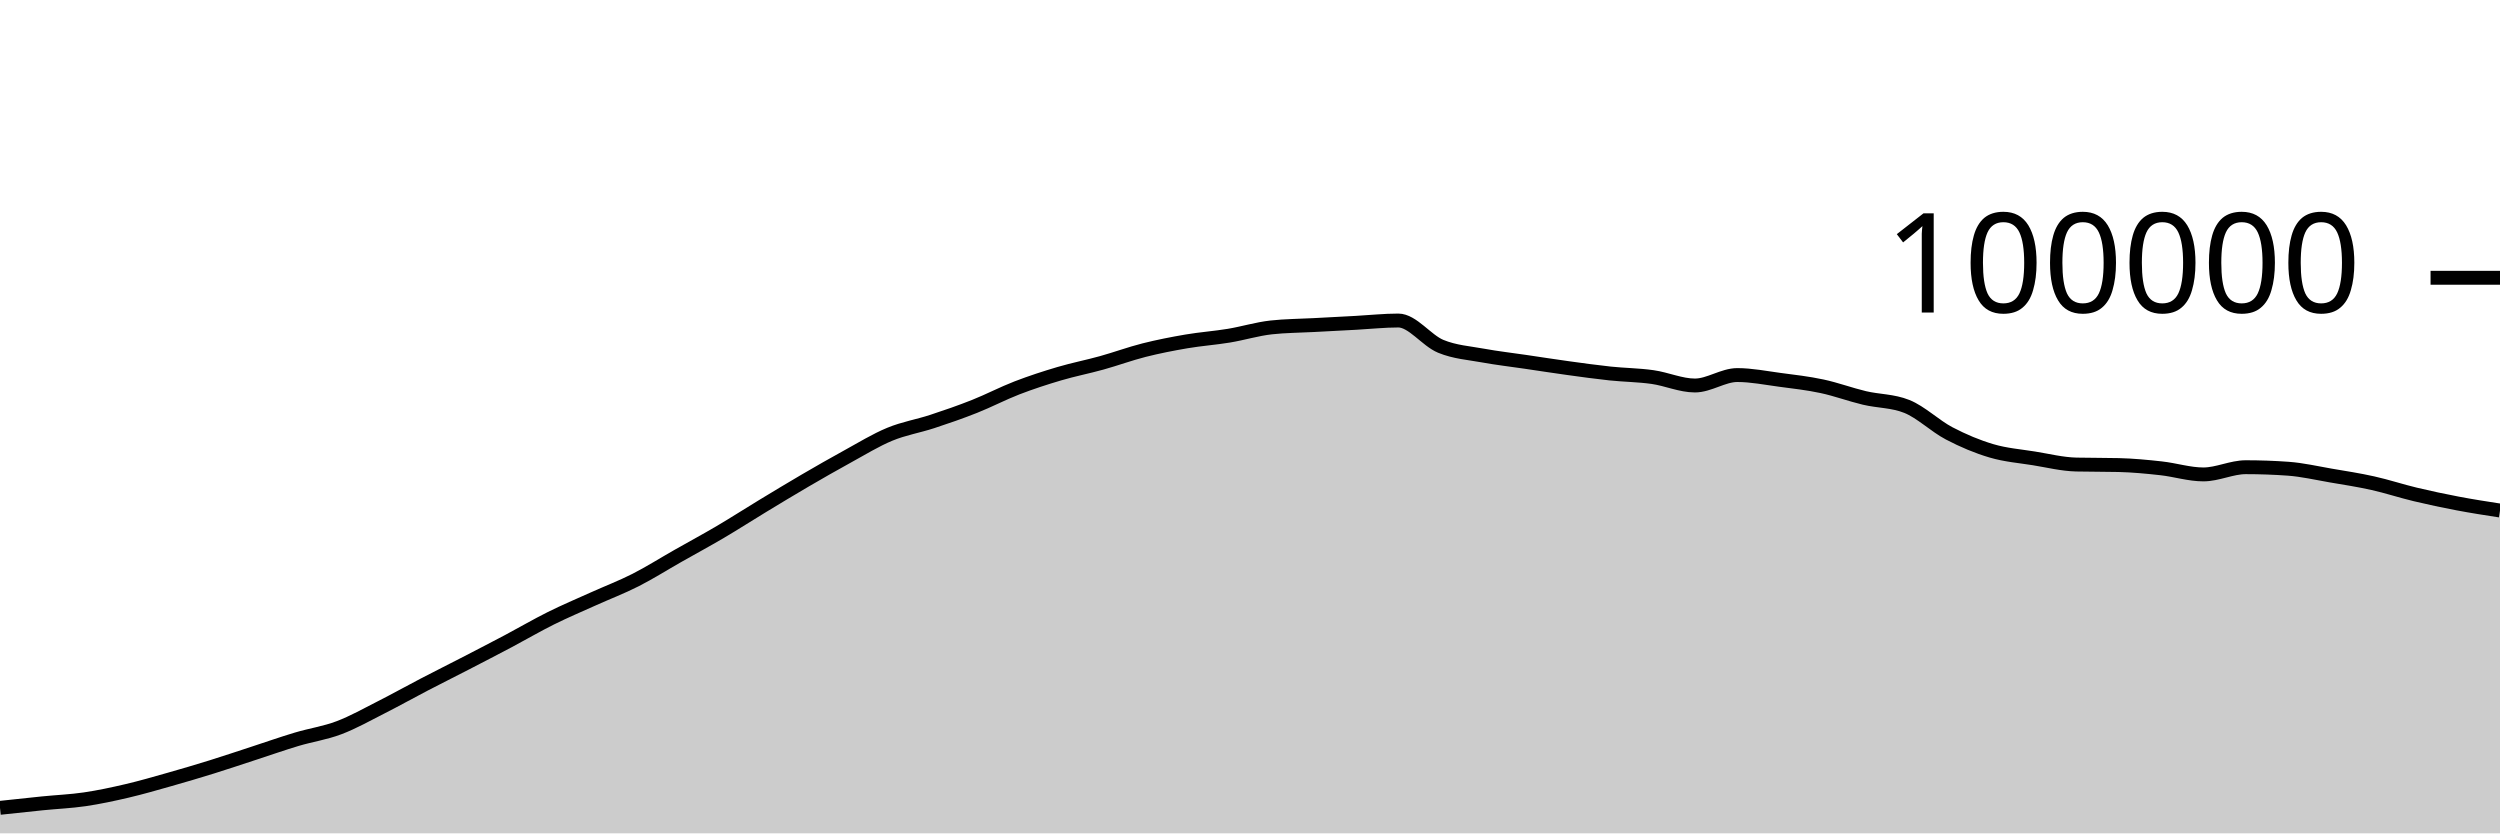
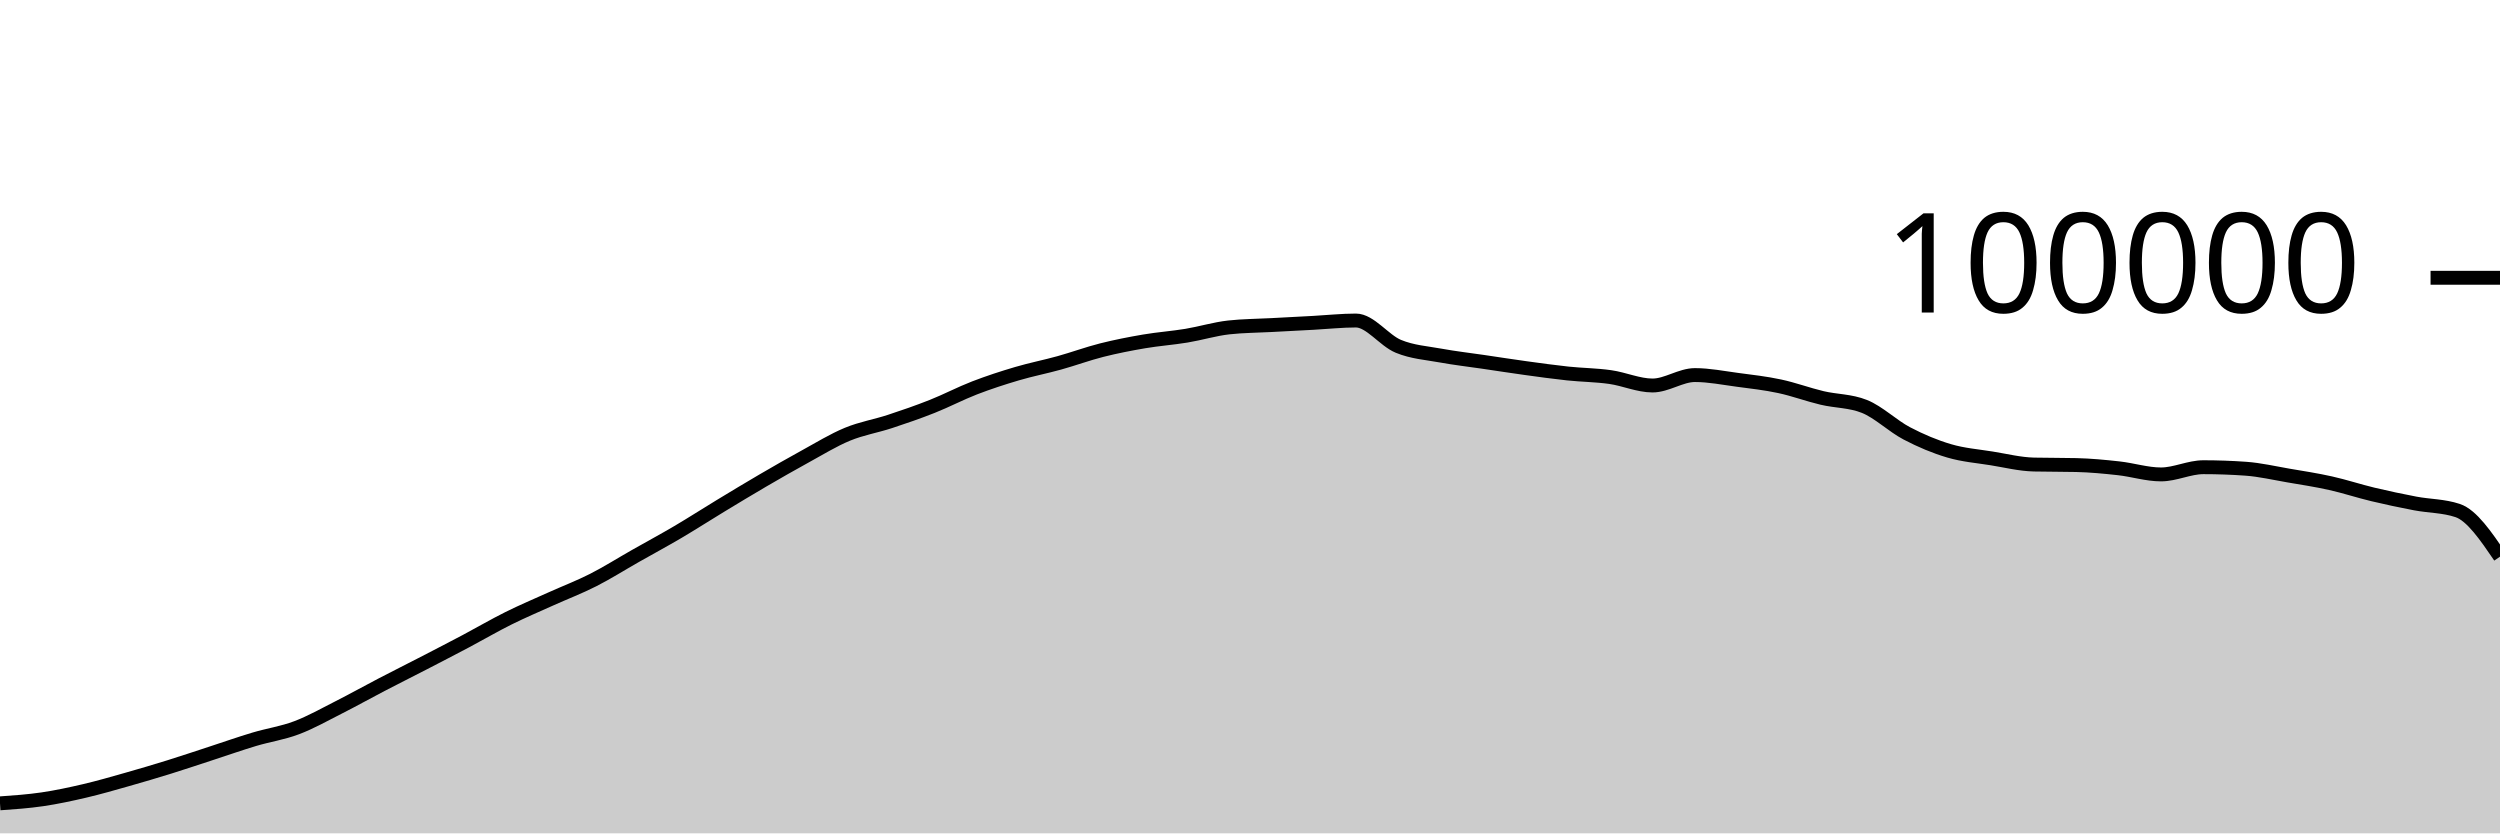
<svg xmlns="http://www.w3.org/2000/svg" viewBox="0 0 180 60">
  <g transform="translate(0,20)">
-     <path class="area" fill="rgba(0, 0, 0, 0.2)" d="M0,38.164C1.017,38.054,2.034,37.943,3.051,37.841C4.068,37.738,5.085,37.698,6.102,37.549C7.119,37.399,8.136,37.181,9.153,36.943C10.169,36.705,11.186,36.409,12.203,36.121C13.22,35.833,14.237,35.533,15.254,35.216C16.271,34.9,17.288,34.555,18.305,34.224C19.322,33.892,20.339,33.533,21.356,33.229C22.373,32.924,23.39,32.782,24.407,32.397C25.424,32.013,26.441,31.437,27.458,30.922C28.475,30.407,29.492,29.837,30.508,29.308C31.525,28.779,32.542,28.271,33.559,27.746C34.576,27.22,35.593,26.695,36.61,26.157C37.627,25.618,38.644,25.021,39.661,24.516C40.678,24.01,41.695,23.582,42.712,23.123C43.729,22.664,44.746,22.278,45.763,21.762C46.78,21.245,47.797,20.6,48.814,20.024C49.831,19.447,50.847,18.9,51.864,18.301C52.881,17.702,53.898,17.046,54.915,16.43C55.932,15.814,56.949,15.198,57.966,14.604C58.983,14.011,60,13.427,61.017,12.87C62.034,12.313,63.051,11.685,64.068,11.265C65.085,10.845,66.102,10.683,67.119,10.349C68.136,10.015,69.153,9.664,70.169,9.26C71.186,8.857,72.203,8.322,73.22,7.929C74.237,7.537,75.254,7.206,76.271,6.906C77.288,6.605,78.305,6.409,79.322,6.126C80.339,5.843,81.356,5.468,82.373,5.21C83.39,4.953,84.407,4.755,85.424,4.581C86.441,4.408,87.458,4.338,88.475,4.17C89.492,4.002,90.508,3.687,91.525,3.574C92.542,3.462,93.559,3.461,94.576,3.406C95.593,3.351,96.61,3.298,97.627,3.244C98.644,3.189,99.661,3.077,100.678,3.077C101.695,3.077,102.712,4.513,103.729,4.933C104.746,5.354,105.763,5.414,106.78,5.601C107.797,5.787,108.814,5.902,109.831,6.052C110.847,6.202,111.864,6.361,112.881,6.501C113.898,6.641,114.915,6.784,115.932,6.892C116.949,6.999,117.966,7.004,118.983,7.148C120,7.292,121.017,7.756,122.034,7.756C123.051,7.756,124.068,7.004,125.085,7.004C126.102,7.004,127.119,7.211,128.136,7.346C129.153,7.48,130.169,7.594,131.186,7.812C132.203,8.029,133.22,8.409,134.237,8.651C135.254,8.893,136.271,8.855,137.288,9.262C138.305,9.669,139.322,10.669,140.339,11.202C141.356,11.735,142.373,12.162,143.39,12.462C144.407,12.763,145.424,12.839,146.441,13.003C147.458,13.167,148.475,13.423,149.492,13.447C150.508,13.471,151.525,13.459,152.542,13.484C153.559,13.508,154.576,13.605,155.593,13.718C156.61,13.83,157.627,14.158,158.644,14.158C159.661,14.158,160.678,13.639,161.695,13.639C162.712,13.639,163.729,13.675,164.746,13.748C165.763,13.821,166.78,14.06,167.797,14.234C168.814,14.407,169.831,14.563,170.847,14.79C171.864,15.017,172.881,15.355,173.898,15.598C174.915,15.841,175.932,16.057,176.949,16.25C177.966,16.443,178.983,16.601,180,16.758L180,40C178.983,40,177.966,40,176.949,40C175.932,40,174.915,40,173.898,40C172.881,40,171.864,40,170.847,40C169.831,40,168.814,40,167.797,40C166.78,40,165.763,40,164.746,40C163.729,40,162.712,40,161.695,40C160.678,40,159.661,40,158.644,40C157.627,40,156.61,40,155.593,40C154.576,40,153.559,40,152.542,40C151.525,40,150.508,40,149.492,40C148.475,40,147.458,40,146.441,40C145.424,40,144.407,40,143.39,40C142.373,40,141.356,40,140.339,40C139.322,40,138.305,40,137.288,40C136.271,40,135.254,40,134.237,40C133.22,40,132.203,40,131.186,40C130.169,40,129.153,40,128.136,40C127.119,40,126.102,40,125.085,40C124.068,40,123.051,40,122.034,40C121.017,40,120,40,118.983,40C117.966,40,116.949,40,115.932,40C114.915,40,113.898,40,112.881,40C111.864,40,110.847,40,109.831,40C108.814,40,107.797,40,106.78,40C105.763,40,104.746,40,103.729,40C102.712,40,101.695,40,100.678,40C99.661,40,98.644,40,97.627,40C96.61,40,95.593,40,94.576,40C93.559,40,92.542,40,91.525,40C90.508,40,89.492,40,88.475,40C87.458,40,86.441,40,85.424,40C84.407,40,83.39,40,82.373,40C81.356,40,80.339,40,79.322,40C78.305,40,77.288,40,76.271,40C75.254,40,74.237,40,73.22,40C72.203,40,71.186,40,70.169,40C69.153,40,68.136,40,67.119,40C66.102,40,65.085,40,64.068,40C63.051,40,62.034,40,61.017,40C60,40,58.983,40,57.966,40C56.949,40,55.932,40,54.915,40C53.898,40,52.881,40,51.864,40C50.847,40,49.831,40,48.814,40C47.797,40,46.78,40,45.763,40C44.746,40,43.729,40,42.712,40C41.695,40,40.678,40,39.661,40C38.644,40,37.627,40,36.61,40C35.593,40,34.576,40,33.559,40C32.542,40,31.525,40,30.508,40C29.492,40,28.475,40,27.458,40C26.441,40,25.424,40,24.407,40C23.39,40,22.373,40,21.356,40C20.339,40,19.322,40,18.305,40C17.288,40,16.271,40,15.254,40C14.237,40,13.22,40,12.203,40C11.186,40,10.169,40,9.153,40C8.136,40,7.119,40,6.102,40C5.085,40,4.068,40,3.051,40C2.034,40,1.017,40,0,40Z" />
-     <path class="line" stroke="black" fill="none" d="M0,38.164C1.017,38.054,2.034,37.943,3.051,37.841C4.068,37.738,5.085,37.698,6.102,37.549C7.119,37.399,8.136,37.181,9.153,36.943C10.169,36.705,11.186,36.409,12.203,36.121C13.22,35.833,14.237,35.533,15.254,35.216C16.271,34.9,17.288,34.555,18.305,34.224C19.322,33.892,20.339,33.533,21.356,33.229C22.373,32.924,23.39,32.782,24.407,32.397C25.424,32.013,26.441,31.437,27.458,30.922C28.475,30.407,29.492,29.837,30.508,29.308C31.525,28.779,32.542,28.271,33.559,27.746C34.576,27.22,35.593,26.695,36.61,26.157C37.627,25.618,38.644,25.021,39.661,24.516C40.678,24.01,41.695,23.582,42.712,23.123C43.729,22.664,44.746,22.278,45.763,21.762C46.78,21.245,47.797,20.6,48.814,20.024C49.831,19.447,50.847,18.9,51.864,18.301C52.881,17.702,53.898,17.046,54.915,16.43C55.932,15.814,56.949,15.198,57.966,14.604C58.983,14.011,60,13.427,61.017,12.87C62.034,12.313,63.051,11.685,64.068,11.265C65.085,10.845,66.102,10.683,67.119,10.349C68.136,10.015,69.153,9.664,70.169,9.26C71.186,8.857,72.203,8.322,73.22,7.929C74.237,7.537,75.254,7.206,76.271,6.906C77.288,6.605,78.305,6.409,79.322,6.126C80.339,5.843,81.356,5.468,82.373,5.21C83.39,4.953,84.407,4.755,85.424,4.581C86.441,4.408,87.458,4.338,88.475,4.17C89.492,4.002,90.508,3.687,91.525,3.574C92.542,3.462,93.559,3.461,94.576,3.406C95.593,3.351,96.61,3.298,97.627,3.244C98.644,3.189,99.661,3.077,100.678,3.077C101.695,3.077,102.712,4.513,103.729,4.933C104.746,5.354,105.763,5.414,106.78,5.601C107.797,5.787,108.814,5.902,109.831,6.052C110.847,6.202,111.864,6.361,112.881,6.501C113.898,6.641,114.915,6.784,115.932,6.892C116.949,6.999,117.966,7.004,118.983,7.148C120,7.292,121.017,7.756,122.034,7.756C123.051,7.756,124.068,7.004,125.085,7.004C126.102,7.004,127.119,7.211,128.136,7.346C129.153,7.48,130.169,7.594,131.186,7.812C132.203,8.029,133.22,8.409,134.237,8.651C135.254,8.893,136.271,8.855,137.288,9.262C138.305,9.669,139.322,10.669,140.339,11.202C141.356,11.735,142.373,12.162,143.39,12.462C144.407,12.763,145.424,12.839,146.441,13.003C147.458,13.167,148.475,13.423,149.492,13.447C150.508,13.471,151.525,13.459,152.542,13.484C153.559,13.508,154.576,13.605,155.593,13.718C156.61,13.83,157.627,14.158,158.644,14.158C159.661,14.158,160.678,13.639,161.695,13.639C162.712,13.639,163.729,13.675,164.746,13.748C165.763,13.821,166.78,14.06,167.797,14.234C168.814,14.407,169.831,14.563,170.847,14.79C171.864,15.017,172.881,15.355,173.898,15.598C174.915,15.841,175.932,16.057,176.949,16.25C177.966,16.443,178.983,16.601,180,16.758" />
+     <path class="area" fill="rgba(0, 0, 0, 0.2)" d="M0,37.841C1.017,37.77,2.034,37.698,3.051,37.549C4.068,37.399,5.085,37.181,6.102,36.943C7.119,36.705,8.136,36.409,9.153,36.121C10.169,35.833,11.186,35.533,12.203,35.216C13.22,34.9,14.237,34.555,15.254,34.224C16.271,33.892,17.288,33.533,18.305,33.229C19.322,32.924,20.339,32.782,21.356,32.397C22.373,32.013,23.39,31.437,24.407,30.922C25.424,30.407,26.441,29.837,27.458,29.308C28.475,28.779,29.492,28.271,30.508,27.746C31.525,27.22,32.542,26.695,33.559,26.157C34.576,25.618,35.593,25.021,36.61,24.516C37.627,24.01,38.644,23.582,39.661,23.123C40.678,22.664,41.695,22.278,42.712,21.762C43.729,21.245,44.746,20.6,45.763,20.024C46.78,19.447,47.797,18.9,48.814,18.301C49.831,17.702,50.847,17.046,51.864,16.43C52.881,15.814,53.898,15.198,54.915,14.604C55.932,14.011,56.949,13.427,57.966,12.87C58.983,12.313,60,11.685,61.017,11.265C62.034,10.845,63.051,10.683,64.068,10.349C65.085,10.015,66.102,9.664,67.119,9.261C68.136,8.858,69.153,8.322,70.169,7.929C71.186,7.537,72.203,7.206,73.22,6.906C74.237,6.605,75.254,6.409,76.271,6.126C77.288,5.843,78.305,5.468,79.322,5.21C80.339,4.953,81.356,4.755,82.373,4.581C83.39,4.408,84.407,4.338,85.424,4.17C86.441,4.002,87.458,3.687,88.475,3.574C89.492,3.462,90.508,3.461,91.525,3.406C92.542,3.351,93.559,3.298,94.576,3.244C95.593,3.189,96.61,3.077,97.627,3.077C98.644,3.077,99.661,4.513,100.678,4.933C101.695,5.354,102.712,5.415,103.729,5.601C104.746,5.788,105.763,5.902,106.78,6.052C107.797,6.202,108.814,6.361,109.831,6.501C110.847,6.641,111.864,6.784,112.881,6.892C113.898,6.999,114.915,7.004,115.932,7.148C116.949,7.292,117.966,7.756,118.983,7.756C120,7.756,121.017,7.005,122.034,7.005C123.051,7.005,124.068,7.211,125.085,7.346C126.102,7.48,127.119,7.594,128.136,7.812C129.153,8.029,130.169,8.409,131.186,8.651C132.203,8.893,133.22,8.855,134.237,9.262C135.254,9.669,136.271,10.669,137.288,11.202C138.305,11.735,139.322,12.162,140.339,12.462C141.356,12.763,142.373,12.839,143.39,13.003C144.407,13.167,145.424,13.423,146.441,13.447C147.458,13.471,148.475,13.459,149.492,13.484C150.508,13.508,151.525,13.605,152.542,13.717C153.559,13.83,154.576,14.158,155.593,14.158C156.61,14.158,157.627,13.639,158.644,13.639C159.661,13.639,160.678,13.676,161.695,13.748C162.712,13.821,163.729,14.06,164.746,14.234C165.763,14.407,166.78,14.563,167.797,14.79C168.814,15.017,169.831,15.355,170.847,15.598C171.864,15.841,172.881,16.057,173.898,16.25C174.915,16.443,175.932,16.419,176.949,16.758C177.966,17.097,178.983,18.589,180,20.081L180,40C178.983,40,177.966,40,176.949,40C175.932,40,174.915,40,173.898,40C172.881,40,171.864,40,170.847,40C169.831,40,168.814,40,167.797,40C166.78,40,165.763,40,164.746,40C163.729,40,162.712,40,161.695,40C160.678,40,159.661,40,158.644,40C157.627,40,156.61,40,155.593,40C154.576,40,153.559,40,152.542,40C151.525,40,150.508,40,149.492,40C148.475,40,147.458,40,146.441,40C145.424,40,144.407,40,143.39,40C142.373,40,141.356,40,140.339,40C139.322,40,138.305,40,137.288,40C136.271,40,135.254,40,134.237,40C133.22,40,132.203,40,131.186,40C130.169,40,129.153,40,128.136,40C127.119,40,126.102,40,125.085,40C124.068,40,123.051,40,122.034,40C121.017,40,120,40,118.983,40C117.966,40,116.949,40,115.932,40C114.915,40,113.898,40,112.881,40C111.864,40,110.847,40,109.831,40C108.814,40,107.797,40,106.78,40C105.763,40,104.746,40,103.729,40C102.712,40,101.695,40,100.678,40C99.661,40,98.644,40,97.627,40C96.61,40,95.593,40,94.576,40C93.559,40,92.542,40,91.525,40C90.508,40,89.492,40,88.475,40C87.458,40,86.441,40,85.424,40C84.407,40,83.39,40,82.373,40C81.356,40,80.339,40,79.322,40C78.305,40,77.288,40,76.271,40C75.254,40,74.237,40,73.22,40C72.203,40,71.186,40,70.169,40C69.153,40,68.136,40,67.119,40C66.102,40,65.085,40,64.068,40C63.051,40,62.034,40,61.017,40C60,40,58.983,40,57.966,40C56.949,40,55.932,40,54.915,40C53.898,40,52.881,40,51.864,40C50.847,40,49.831,40,48.814,40C47.797,40,46.78,40,45.763,40C44.746,40,43.729,40,42.712,40C41.695,40,40.678,40,39.661,40C38.644,40,37.627,40,36.61,40C35.593,40,34.576,40,33.559,40C32.542,40,31.525,40,30.508,40C29.492,40,28.475,40,27.458,40C26.441,40,25.424,40,24.407,40C23.39,40,22.373,40,21.356,40C20.339,40,19.322,40,18.305,40C17.288,40,16.271,40,15.254,40C14.237,40,13.22,40,12.203,40C11.186,40,10.169,40,9.153,40C8.136,40,7.119,40,6.102,40C5.085,40,4.068,40,3.051,40C2.034,40,1.017,40,0,40Z" />
+     <path class="line" stroke="black" fill="none" d="M0,37.841C1.017,37.77,2.034,37.698,3.051,37.549C4.068,37.399,5.085,37.181,6.102,36.943C7.119,36.705,8.136,36.409,9.153,36.121C10.169,35.833,11.186,35.533,12.203,35.216C13.22,34.9,14.237,34.555,15.254,34.224C16.271,33.892,17.288,33.533,18.305,33.229C19.322,32.924,20.339,32.782,21.356,32.397C22.373,32.013,23.39,31.437,24.407,30.922C25.424,30.407,26.441,29.837,27.458,29.308C28.475,28.779,29.492,28.271,30.508,27.746C31.525,27.22,32.542,26.695,33.559,26.157C34.576,25.618,35.593,25.021,36.61,24.516C37.627,24.01,38.644,23.582,39.661,23.123C40.678,22.664,41.695,22.278,42.712,21.762C43.729,21.245,44.746,20.6,45.763,20.024C46.78,19.447,47.797,18.9,48.814,18.301C49.831,17.702,50.847,17.046,51.864,16.43C52.881,15.814,53.898,15.198,54.915,14.604C55.932,14.011,56.949,13.427,57.966,12.87C58.983,12.313,60,11.685,61.017,11.265C62.034,10.845,63.051,10.683,64.068,10.349C65.085,10.015,66.102,9.664,67.119,9.261C68.136,8.858,69.153,8.322,70.169,7.929C71.186,7.537,72.203,7.206,73.22,6.906C74.237,6.605,75.254,6.409,76.271,6.126C77.288,5.843,78.305,5.468,79.322,5.21C80.339,4.953,81.356,4.755,82.373,4.581C83.39,4.408,84.407,4.338,85.424,4.17C86.441,4.002,87.458,3.687,88.475,3.574C89.492,3.462,90.508,3.461,91.525,3.406C92.542,3.351,93.559,3.298,94.576,3.244C95.593,3.189,96.61,3.077,97.627,3.077C98.644,3.077,99.661,4.513,100.678,4.933C101.695,5.354,102.712,5.415,103.729,5.601C104.746,5.788,105.763,5.902,106.78,6.052C107.797,6.202,108.814,6.361,109.831,6.501C110.847,6.641,111.864,6.784,112.881,6.892C113.898,6.999,114.915,7.004,115.932,7.148C116.949,7.292,117.966,7.756,118.983,7.756C120,7.756,121.017,7.005,122.034,7.005C123.051,7.005,124.068,7.211,125.085,7.346C126.102,7.48,127.119,7.594,128.136,7.812C129.153,8.029,130.169,8.409,131.186,8.651C132.203,8.893,133.22,8.855,134.237,9.262C135.254,9.669,136.271,10.669,137.288,11.202C138.305,11.735,139.322,12.162,140.339,12.462C141.356,12.763,142.373,12.839,143.39,13.003C144.407,13.167,145.424,13.423,146.441,13.447C147.458,13.471,148.475,13.459,149.492,13.484C150.508,13.508,151.525,13.605,152.542,13.717C153.559,13.83,154.576,14.158,155.593,14.158C156.61,14.158,157.627,13.639,158.644,13.639C159.661,13.639,160.678,13.676,161.695,13.748C162.712,13.821,163.729,14.06,164.746,14.234C165.763,14.407,166.78,14.563,167.797,14.79C168.814,15.017,169.831,15.355,170.847,15.598C171.864,15.841,172.881,16.057,173.898,16.25C174.915,16.443,175.932,16.419,176.949,16.758C177.966,17.097,178.983,18.589,180,20.081" />
    <path class="axis-ceiling" stroke-width="1" stroke="black" fill="none" d="M175,0L180,0" />
    <text class="axis-ceiling-label" font-family="sans-serif" text-anchor="end" font-size="10px" x="170" y="2.5">100000</text>
  </g>
</svg>
